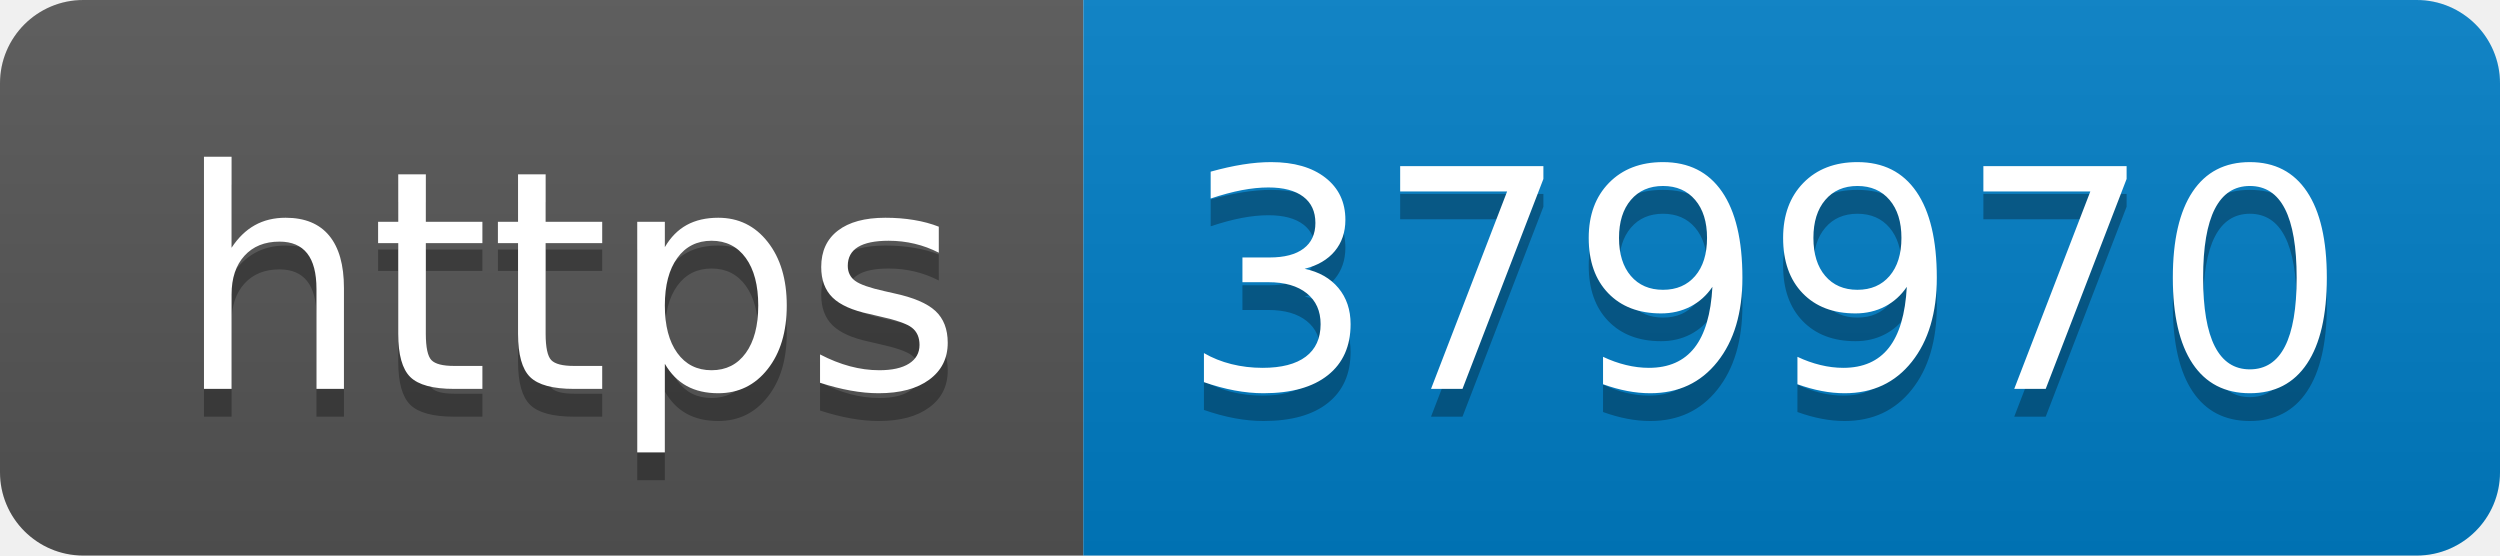
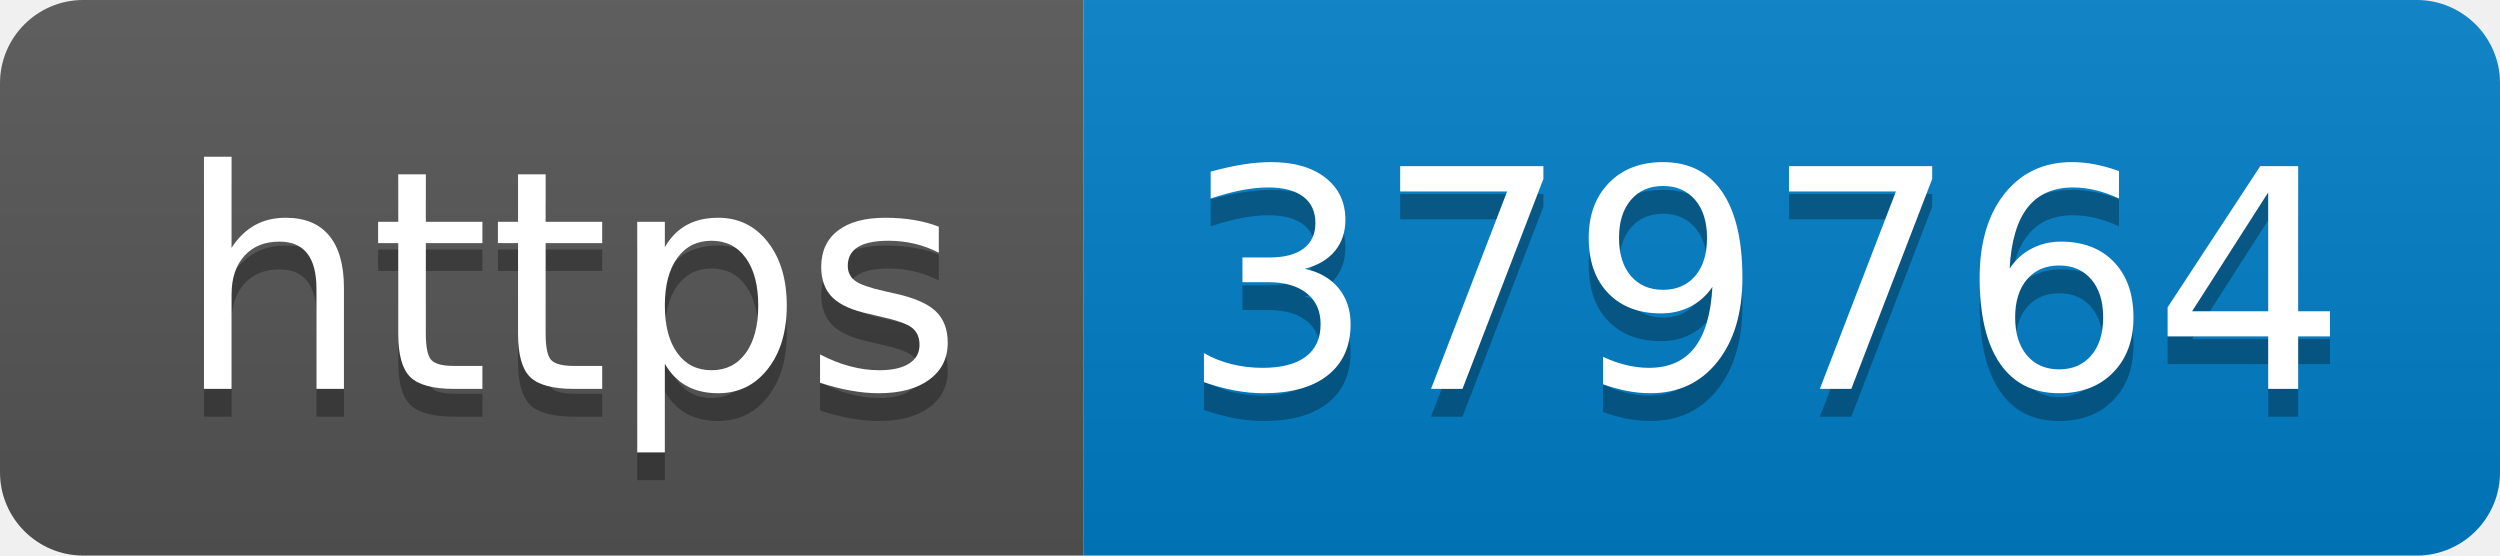
- <svg xmlns="http://www.w3.org/2000/svg" width="90" height="20" role="img" aria-label="https: 379970">
+ <svg xmlns="http://www.w3.org/2000/svg" width="90" height="20" role="img" aria-label="https: 379764">
  <linearGradient id="s" x2="0" y2="100%">
    <stop offset="0" stop-color="#bbb" stop-opacity=".1" />
    <stop offset="1" stop-opacity=".1" />
  </linearGradient>
  <clipPath id="r">
    <rect width="90" height="20" rx="3" fill="#fff" />
  </clipPath>
  <g clip-path="url(#r)">
    <rect width="39" height="20" fill="#555" />
    <rect x="39" width="51" height="20" fill="#007ec6" />
    <rect width="90" height="20" fill="url(#s)" />
  </g>
  <g fill="#fff" text-anchor="middle" font-family="Verdana,Geneva,DejaVu Sans,sans-serif" text-rendering="geometricPrecision" font-size="110">
    <text aria-hidden="true" x="205" y="150" fill="#010101" fill-opacity=".3" transform="scale(.1)" textLength="290">https</text>
    <text x="205" y="140" transform="scale(.1)" fill="#fff" textLength="290">https</text>
-     <text aria-hidden="true" x="635" y="150" fill="#010101" fill-opacity=".3" transform="scale(.1)" textLength="410">379970</text>
-     <text x="635" y="140" transform="scale(.1)" fill="#fff" textLength="410">379970</text>
+     <text aria-hidden="true" x="635" y="150" fill="#010101" fill-opacity=".3" transform="scale(.1)" textLength="410">379764</text>
+     <text x="635" y="140" transform="scale(.1)" fill="#fff" textLength="410">379764</text>
  </g>
</svg>
